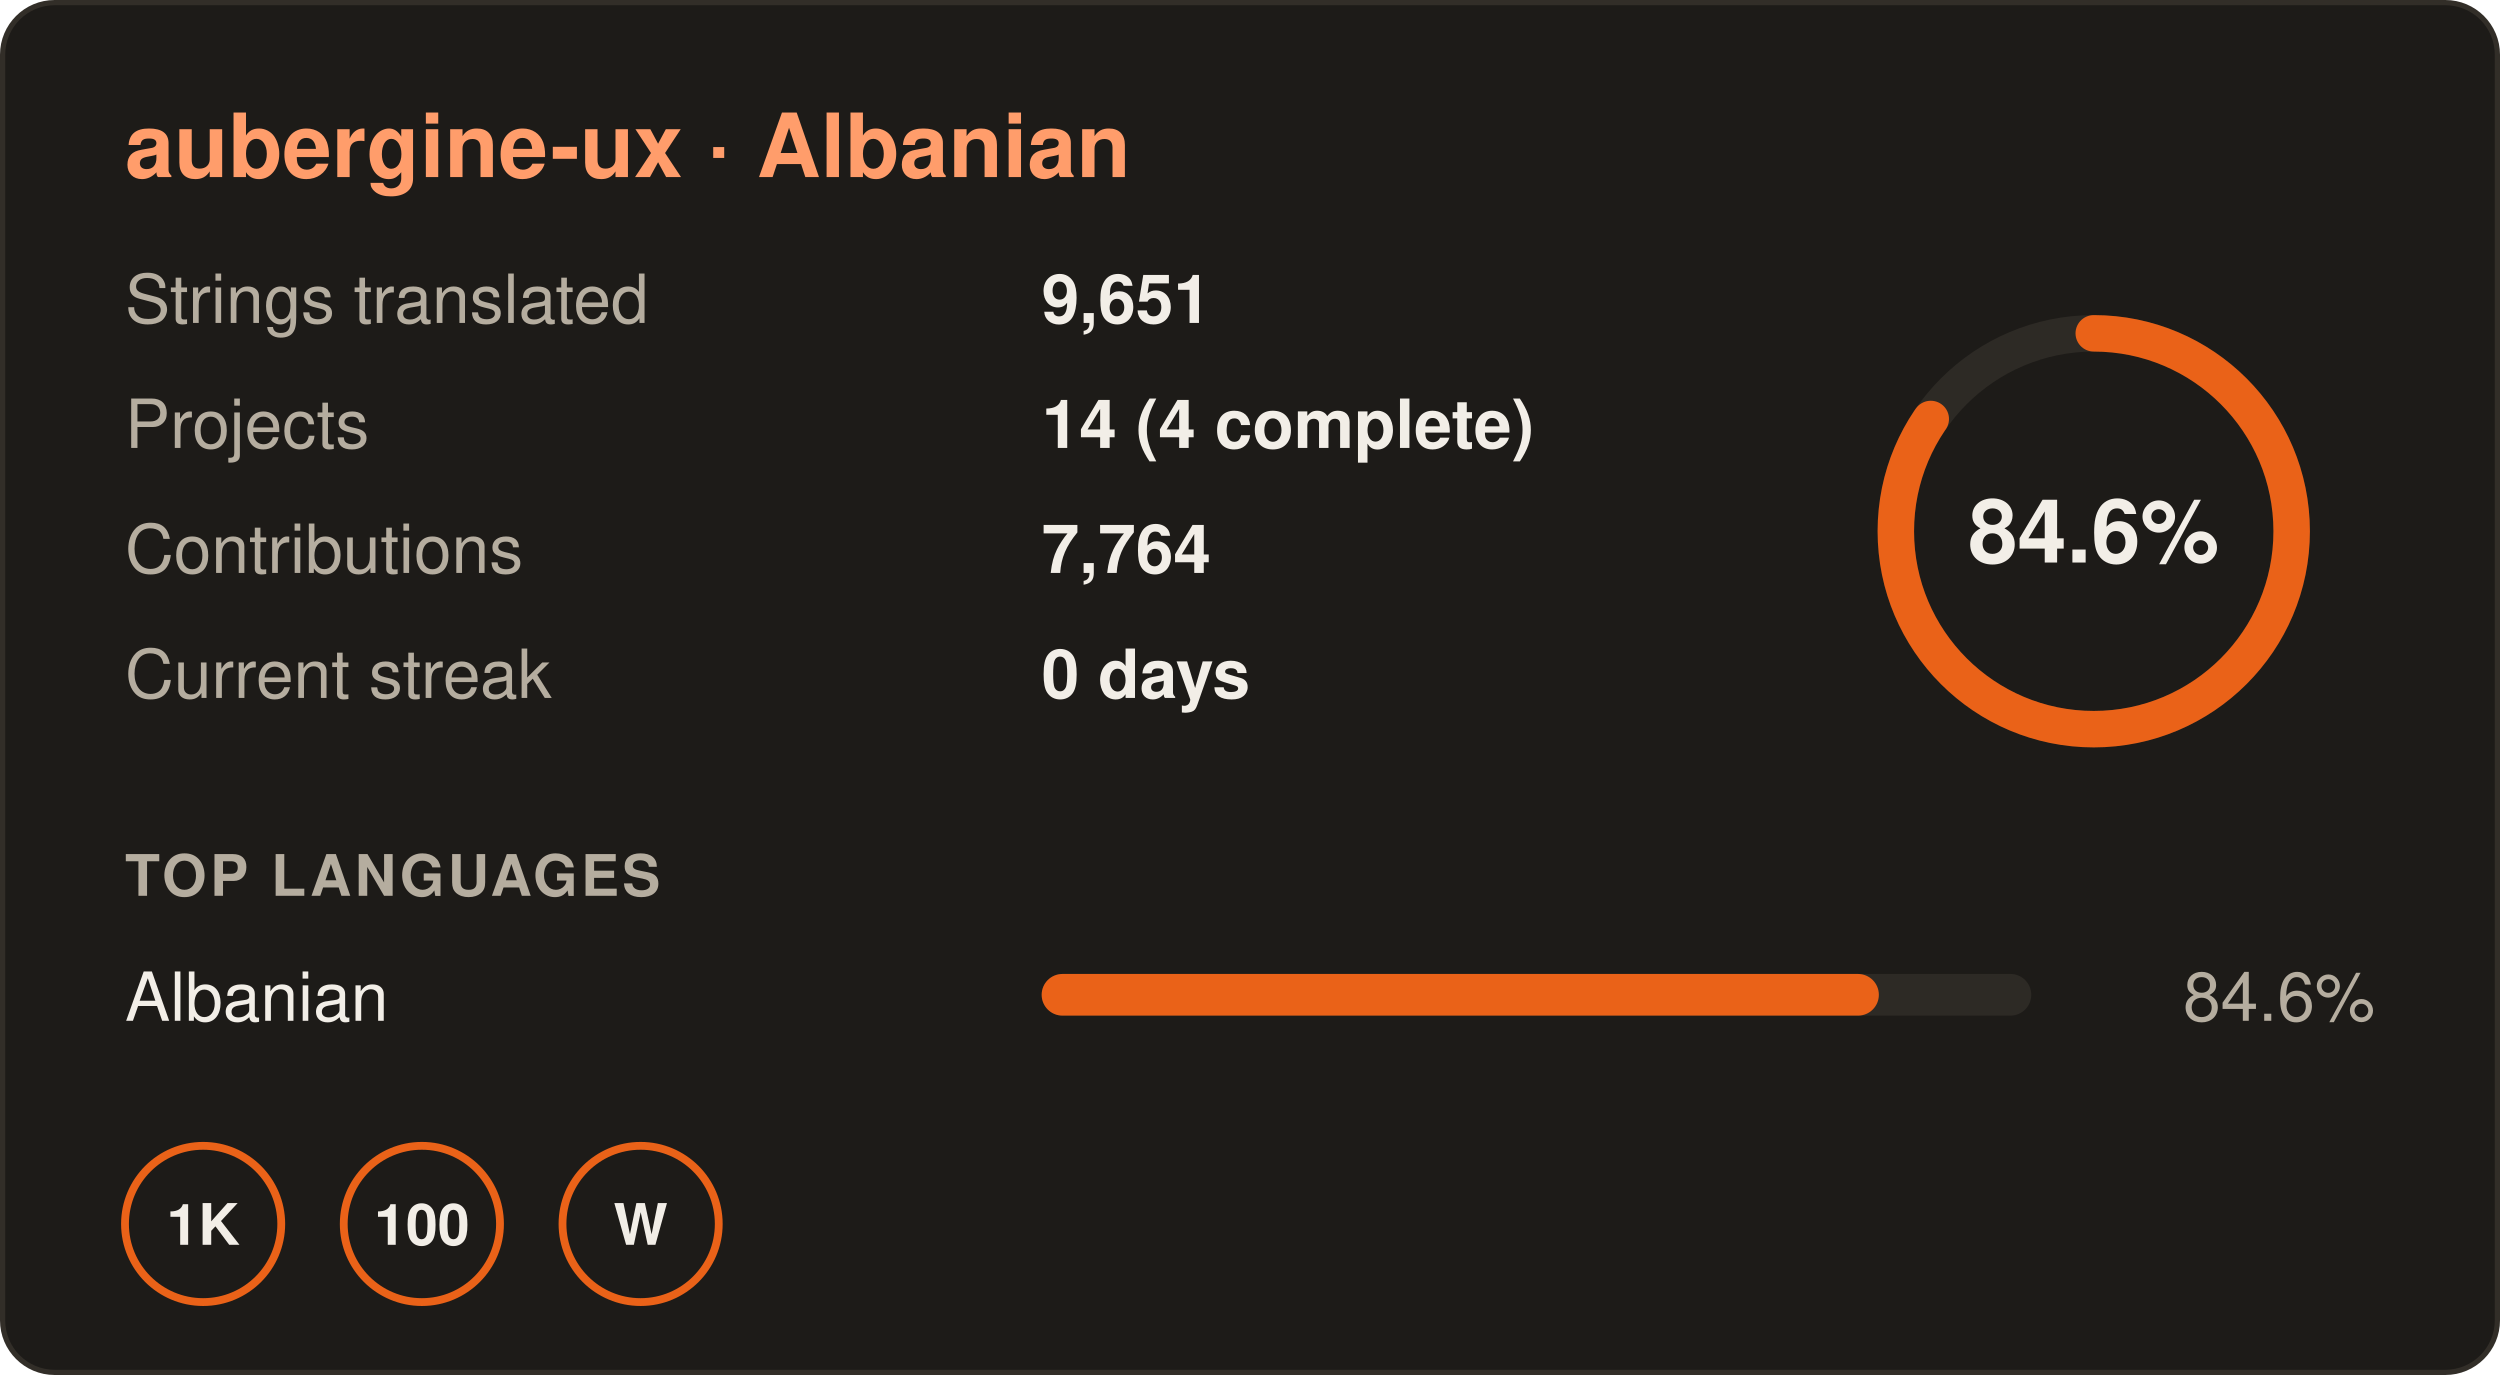
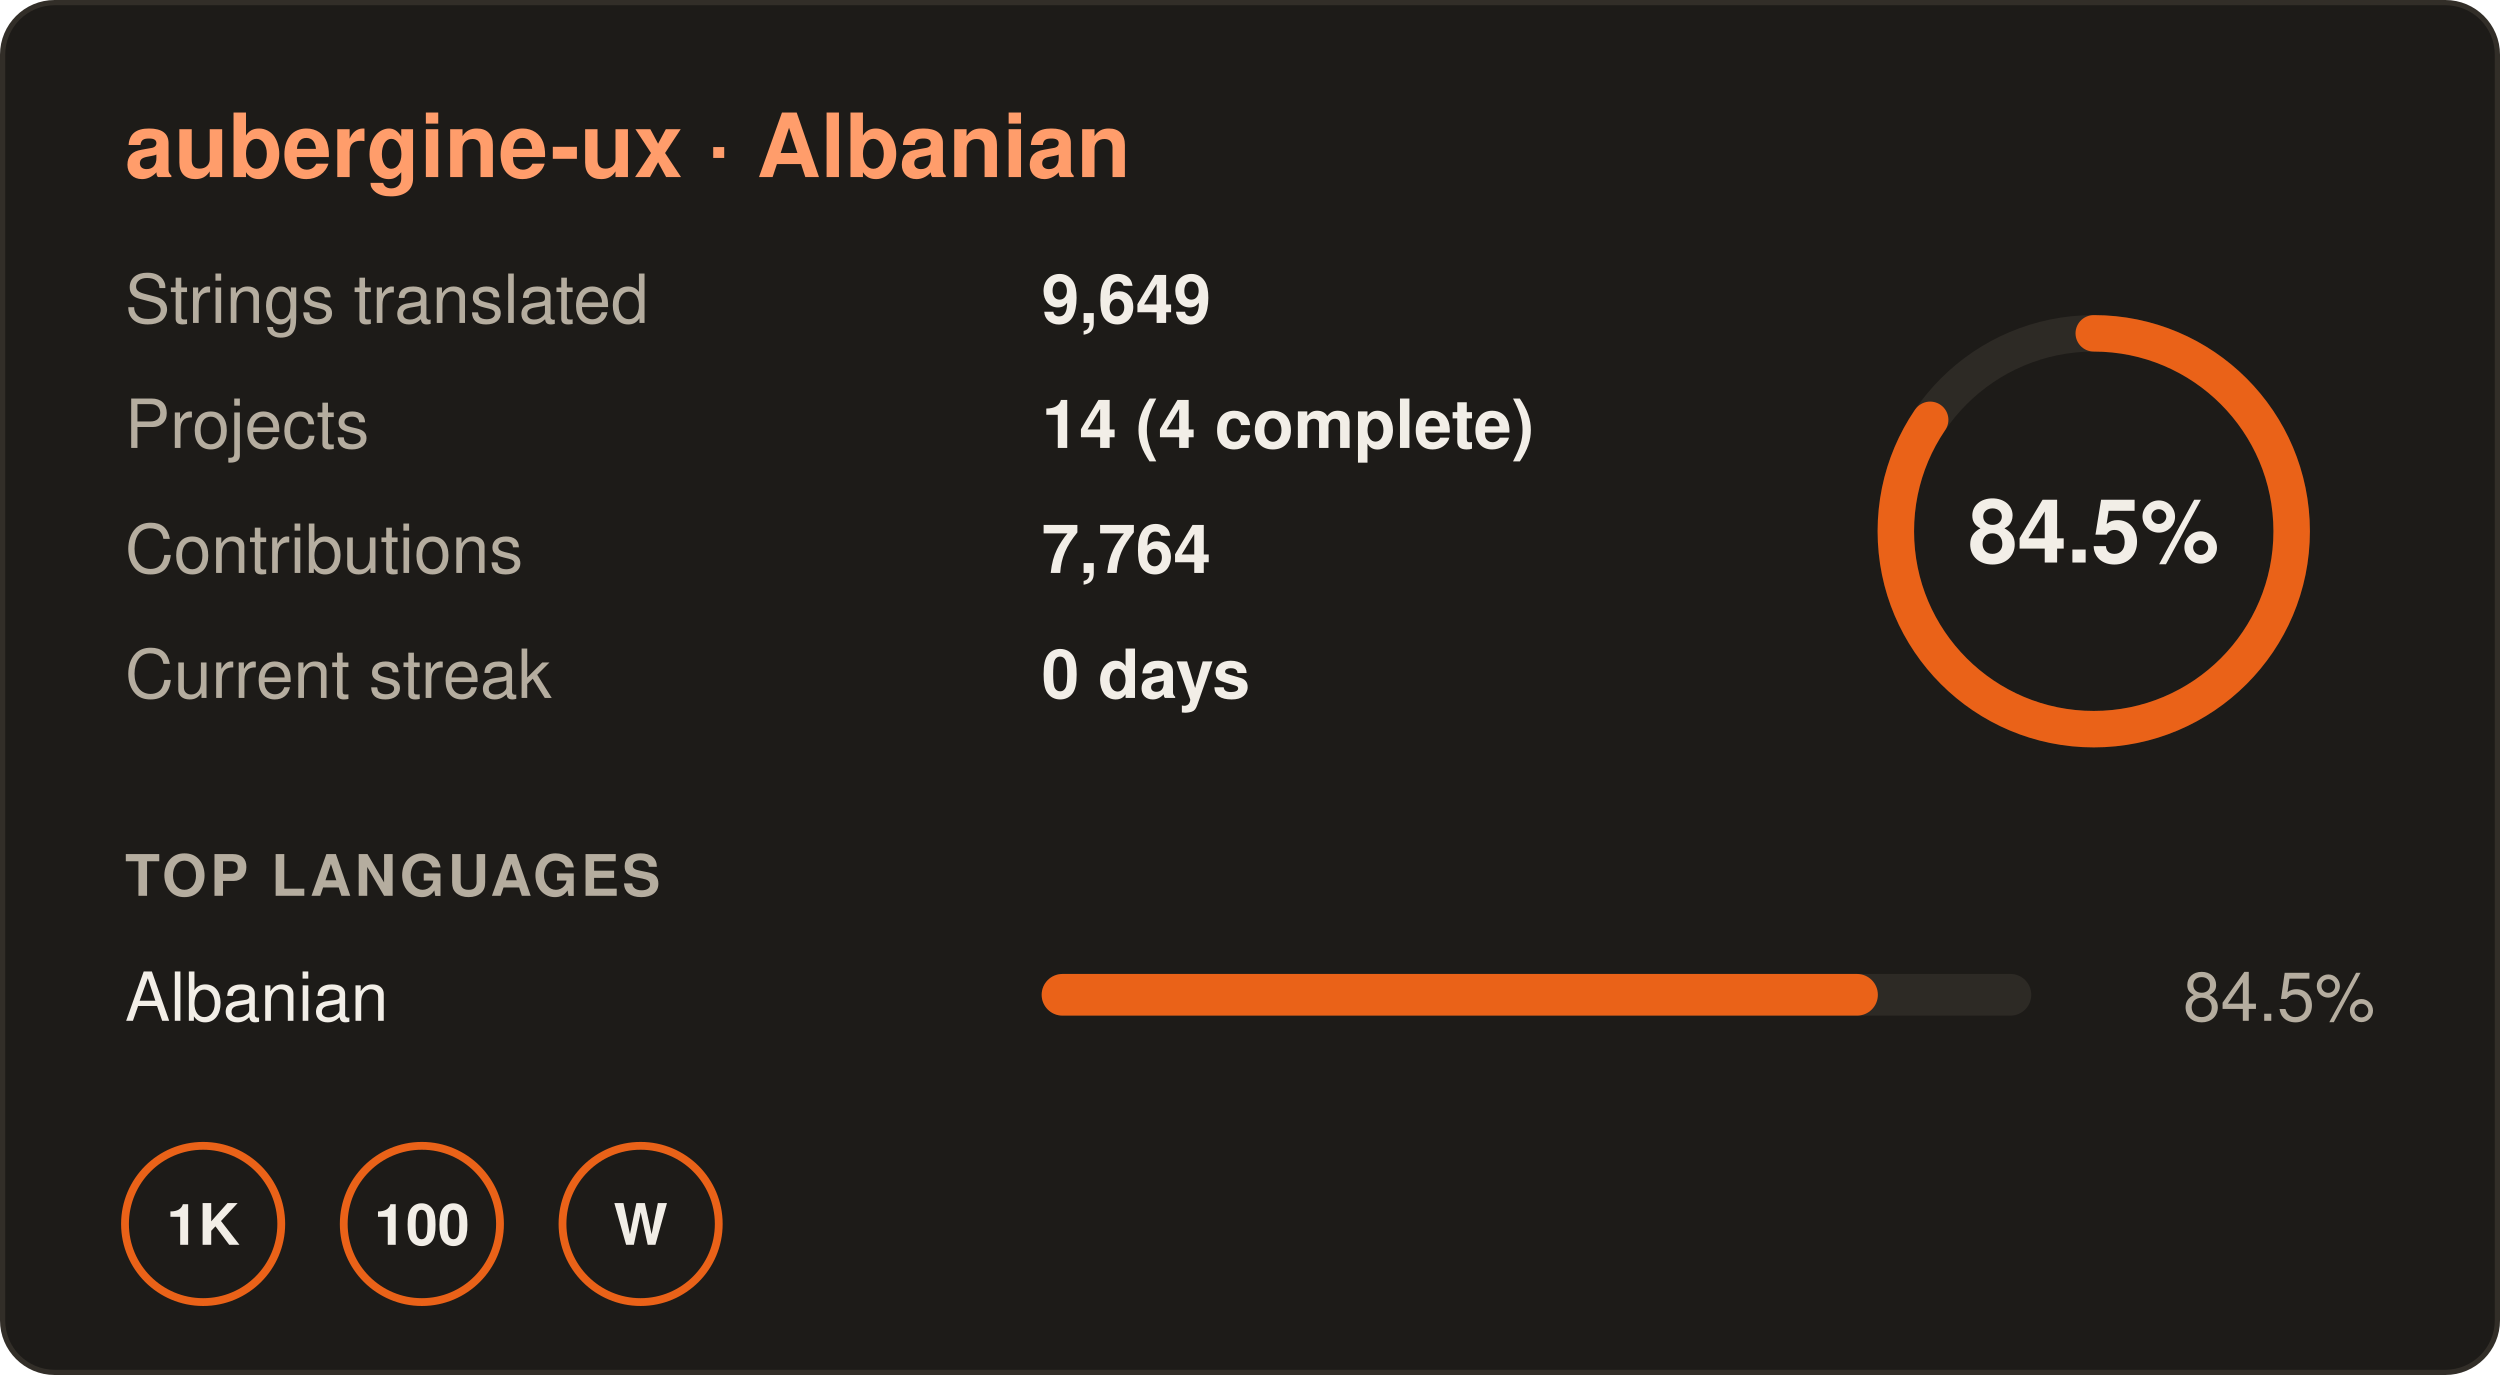
- <svg xmlns="http://www.w3.org/2000/svg" width="480" height="264" viewBox="0 0 480 264" role="img" aria-label="aubergine-ux · Albanian: 84.6% translated, 9,651 strings in 14 projects, 0 day streak">
+ <svg xmlns="http://www.w3.org/2000/svg" width="480" height="264" viewBox="0 0 480 264" role="img" aria-label="aubergine-ux · Albanian: 84.5% translated, 9,649 strings in 14 projects, 0 day streak">
  <rect x="0.5" y="0.5" width="479" height="263" rx="10" fill="#1d1b18" stroke="#322e28" />
  <g font-family="-apple-system,BlinkMacSystemFont,'Segoe UI',Helvetica,Arial,sans-serif" font-size="13">
    <text x="24" y="34" font-size="17" font-weight="700" fill="#ff9d6b">aubergine-ux · Albanian</text>
    <text x="24" y="62" fill="#b5ad9f">Strings translated</text>
-     <text x="200" y="62" fill="#f2eee7" font-weight="600">9,651</text>
+     <text x="200" y="62" fill="#f2eee7" font-weight="600">9,649</text>
    <text x="24" y="86" fill="#b5ad9f">Projects</text>
    <text x="200" y="86" fill="#f2eee7" font-weight="600">14 (4 complete)</text>
    <text x="24" y="110" fill="#b5ad9f">Contributions</text>
    <text x="200" y="110" fill="#f2eee7" font-weight="600">7,764</text>
    <text x="24" y="134" fill="#b5ad9f">Current streak</text>
    <text x="200" y="134" fill="#f2eee7" font-weight="600">0 days</text>
    <circle cx="402" cy="102" r="38" fill="none" stroke="#2d2a25" stroke-width="7" />
-     <circle cx="402" cy="102" r="38" fill="none" stroke="#ea6218" stroke-width="7" stroke-linecap="round" stroke-dasharray="202.0 238.8" transform="rotate(-90 402 102)" />
-     <text x="402" y="108" text-anchor="middle" font-size="17" font-weight="700" fill="#f2eee7">84.6%</text>
+     <circle cx="402" cy="102" r="38" fill="none" stroke="#ea6218" stroke-width="7" stroke-linecap="round" stroke-dasharray="201.8 238.8" transform="rotate(-90 402 102)" />
+     <text x="402" y="108" text-anchor="middle" font-size="17" font-weight="700" fill="#f2eee7">84.5%</text>
    <text x="24" y="172" font-size="11" font-weight="700" fill="#b5ad9f" letter-spacing=".06em">TOP LANGUAGES</text>
    <text x="24" y="196" fill="#f2eee7">Albanian</text>
    <rect x="200" y="187" width="190" height="8" rx="4" fill="#2d2a25" />
-     <rect x="200" y="187" width="160.74" height="8" rx="4" fill="#ea6218" />
-     <text x="456" y="196" text-anchor="end" fill="#b5ad9f">84.6%</text>
+     <rect x="200" y="187" width="160.55" height="8" rx="4" fill="#ea6218" />
+     <text x="456" y="196" text-anchor="end" fill="#b5ad9f">84.5%</text>
    <g transform="translate(24 220)">
      <circle cx="15" cy="15" r="15" fill="none" stroke="#ea6218" stroke-width="1.5" />
      <text x="15" y="19" text-anchor="middle" font-size="11" font-weight="700" fill="#f2eee7">1K</text>
    </g>
    <g transform="translate(66 220)">
      <circle cx="15" cy="15" r="15" fill="none" stroke="#ea6218" stroke-width="1.5" />
      <text x="15" y="19" text-anchor="middle" font-size="11" font-weight="700" fill="#f2eee7">100</text>
    </g>
    <g transform="translate(108 220)">
      <circle cx="15" cy="15" r="15" fill="none" stroke="#ea6218" stroke-width="1.5" />
      <text x="15" y="19" text-anchor="middle" font-size="11" font-weight="700" fill="#f2eee7">W</text>
    </g>
  </g>
</svg>
